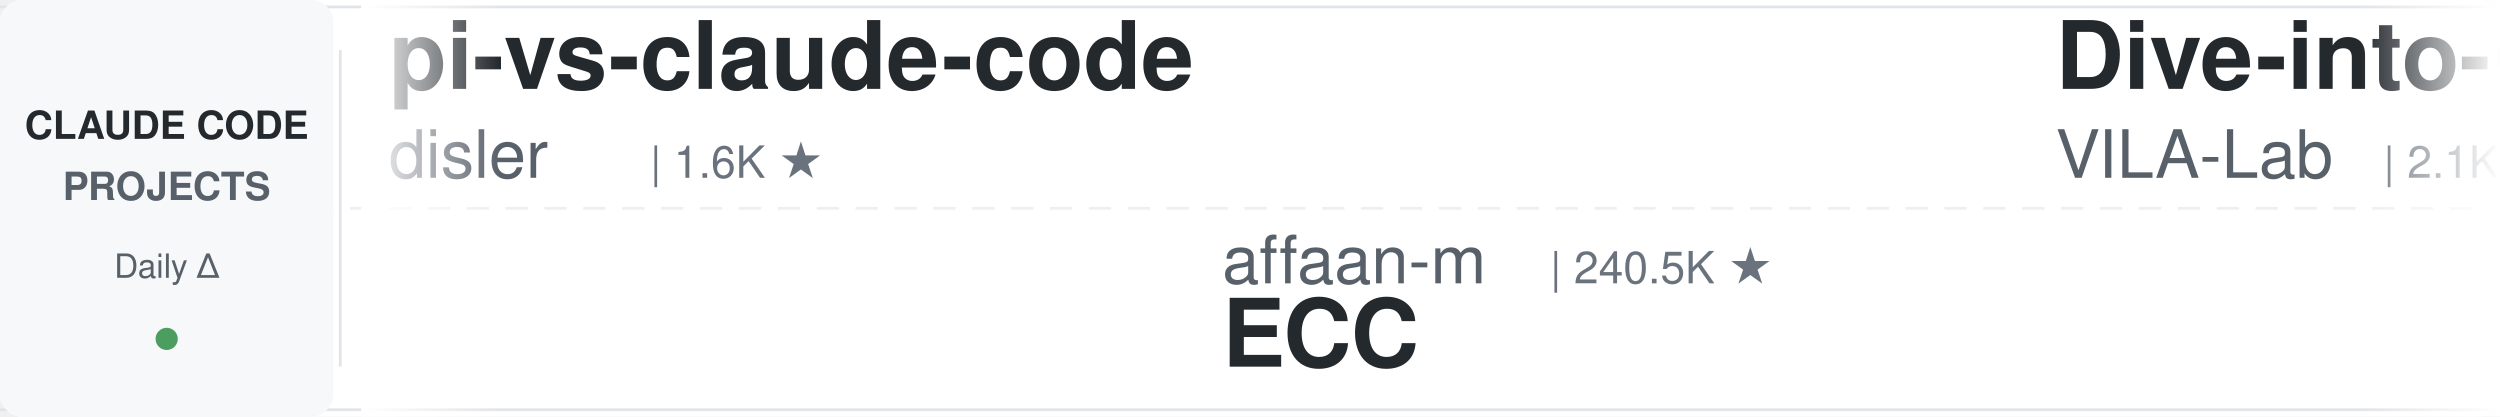
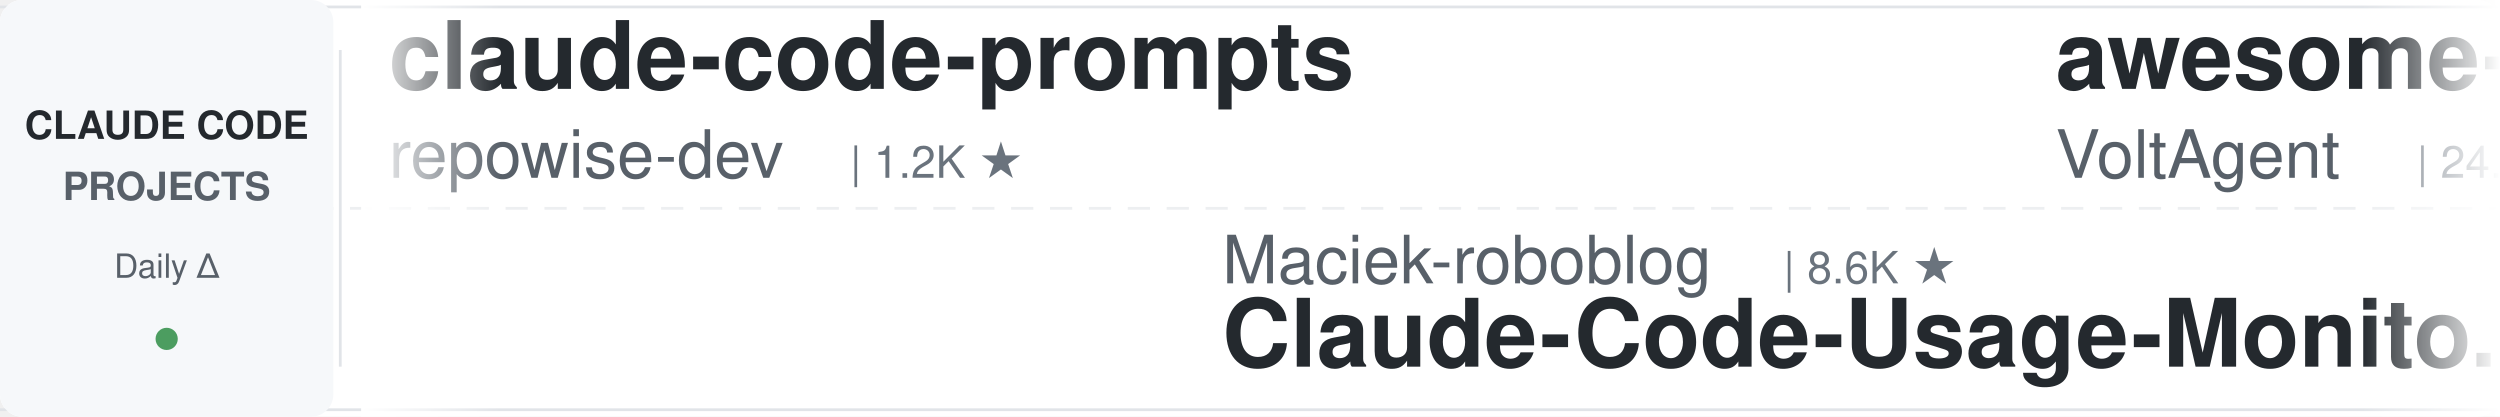
<svg xmlns="http://www.w3.org/2000/svg" width="900" height="150">
  <defs>
    <linearGradient id="leftFade" x1="0%" y1="0%" x2="100%" y2="0%">
      <stop offset="0%" style="stop-color:#ffffff;stop-opacity:1" />
      <stop offset="100%" style="stop-color:#ffffff;stop-opacity:0" />
    </linearGradient>
    <linearGradient id="rightFade" x1="0%" y1="0%" x2="100%" y2="0%">
      <stop offset="0%" style="stop-color:#ffffff;stop-opacity:0" />
      <stop offset="100%" style="stop-color:#ffffff;stop-opacity:1" />
    </linearGradient>
  </defs>
  <rect width="900" height="150" fill="#ffffff" rx="8" />
  <rect x="0" y="2" width="900" height="1" fill="#e1e4e8" />
  <rect x="0" y="147" width="900" height="1" fill="#e1e4e8" />
  <line x1="0" y1="75" x2="900" y2="75" stroke="#e1e4e8" stroke-width="1" stroke-dasharray="8 6" opacity="0.6" />
  <rect x="0" y="0" width="120" height="150" fill="#f6f8fa" rx="8" />
  <text x="60" y="50" font-family="-apple-system, BlinkMacSystemFont, 'Segoe UI', Helvetica, Arial, sans-serif" font-size="14" font-weight="600" fill="#24292e" text-anchor="middle">CLAUDE CODE</text>
  <text x="60" y="72" font-family="-apple-system, BlinkMacSystemFont, 'Segoe UI', Helvetica, Arial, sans-serif" font-size="14" font-weight="600" fill="#586069" text-anchor="middle">PROJECTS</text>
  <text x="60" y="100" font-family="-apple-system, BlinkMacSystemFont, 'Segoe UI', Helvetica, Arial, sans-serif" font-size="12" font-weight="500" fill="#586069" text-anchor="middle">Daily Δ</text>
  <circle cx="60" cy="122" r="4" fill="#22863a" opacity="0.8" />
  <rect x="122" y="18" width="1" height="114" fill="#e1e4e8" />
  <clipPath id="tickerClip">
    <rect x="130" y="0" width="770" height="150" />
  </clipPath>
  <g clip-path="url(#tickerClip)">
    <g id="tickerItems">
      <animateTransform attributeName="transform" attributeType="XML" type="translate" from="0 0" to="-3000 0" dur="54s" repeatCount="indefinite" />
      <g transform="translate(0, 0)">
-         <text x="140" y="32" font-family="-apple-system, BlinkMacSystemFont, 'Segoe UI', Helvetica, Arial, sans-serif" font-size="34" font-weight="600" fill="#24292e">pi-vs-claude-code</text>
-         <text x="140" y="64" font-family="-apple-system, BlinkMacSystemFont, 'Segoe UI', Helvetica, Arial, sans-serif" font-size="24" font-weight="400" fill="#586069">disler</text>
-         <text x="234" y="64" font-family="-apple-system, BlinkMacSystemFont, 'Segoe UI', Helvetica, Arial, sans-serif" font-size="16" font-weight="500" fill="#6a737d">| 1.6K ★</text>
+         <text x="140" y="32" font-family="-apple-system, BlinkMacSystemFont, 'Segoe UI', Helvetica, Arial, sans-serif" font-size="34" font-weight="600" fill="#24292e">claude-code-prompts</text>
+         <text x="140" y="64" font-family="-apple-system, BlinkMacSystemFont, 'Segoe UI', Helvetica, Arial, sans-serif" font-size="24" font-weight="400" fill="#586069">repowise-dev</text>
+         <text x="306" y="64" font-family="-apple-system, BlinkMacSystemFont, 'Segoe UI', Helvetica, Arial, sans-serif" font-size="16" font-weight="500" fill="#6a737d">| 1.2K ★</text>
      </g>
      <g transform="translate(300, 0)">
-         <text x="140" y="102" font-family="-apple-system, BlinkMacSystemFont, 'Segoe UI', Helvetica, Arial, sans-serif" font-size="24" font-weight="400" fill="#586069">affaan-m</text>
-         <text x="258" y="102" font-family="-apple-system, BlinkMacSystemFont, 'Segoe UI', Helvetica, Arial, sans-serif" font-size="16" font-weight="500" fill="#6a737d">| 240.5K ★</text>
-         <text x="140" y="132" font-family="-apple-system, BlinkMacSystemFont, 'Segoe UI', Helvetica, Arial, sans-serif" font-size="34" font-weight="600" fill="#24292e">ECC</text>
+         <text x="140" y="102" font-family="-apple-system, BlinkMacSystemFont, 'Segoe UI', Helvetica, Arial, sans-serif" font-size="24" font-weight="400" fill="#586069">Maciek-roboblog</text>
+         <text x="342" y="102" font-family="-apple-system, BlinkMacSystemFont, 'Segoe UI', Helvetica, Arial, sans-serif" font-size="16" font-weight="500" fill="#6a737d">| 8.6K ★</text>
+         <text x="140" y="132" font-family="-apple-system, BlinkMacSystemFont, 'Segoe UI', Helvetica, Arial, sans-serif" font-size="34" font-weight="600" fill="#24292e">Claude-Code-Usage-Monito...</text>
      </g>
      <g transform="translate(600, 0)">
-         <text x="140" y="32" font-family="-apple-system, BlinkMacSystemFont, 'Segoe UI', Helvetica, Arial, sans-serif" font-size="34" font-weight="600" fill="#24292e">Dive-into-Claude-Code</text>
-         <text x="140" y="64" font-family="-apple-system, BlinkMacSystemFont, 'Segoe UI', Helvetica, Arial, sans-serif" font-size="24" font-weight="400" fill="#586069">VILA-Lab</text>
-         <text x="258" y="64" font-family="-apple-system, BlinkMacSystemFont, 'Segoe UI', Helvetica, Arial, sans-serif" font-size="16" font-weight="500" fill="#6a737d">| 2.1K ★</text>
+         <text x="140" y="32" font-family="-apple-system, BlinkMacSystemFont, 'Segoe UI', Helvetica, Arial, sans-serif" font-size="34" font-weight="600" fill="#24292e">awesome-claude-code-suba...</text>
+         <text x="140" y="64" font-family="-apple-system, BlinkMacSystemFont, 'Segoe UI', Helvetica, Arial, sans-serif" font-size="24" font-weight="400" fill="#586069">VoltAgent</text>
+         <text x="270" y="64" font-family="-apple-system, BlinkMacSystemFont, 'Segoe UI', Helvetica, Arial, sans-serif" font-size="16" font-weight="500" fill="#6a737d">| 24.4K ★</text>
      </g>
      <g transform="translate(900, 0)">
-         <text x="140" y="102" font-family="-apple-system, BlinkMacSystemFont, 'Segoe UI', Helvetica, Arial, sans-serif" font-size="24" font-weight="400" fill="#586069">krusemediallc</text>
-         <text x="318" y="102" font-family="-apple-system, BlinkMacSystemFont, 'Segoe UI', Helvetica, Arial, sans-serif" font-size="16" font-weight="500" fill="#6a737d">| 1.2K ★</text>
-         <text x="140" y="132" font-family="-apple-system, BlinkMacSystemFont, 'Segoe UI', Helvetica, Arial, sans-serif" font-size="34" font-weight="600" fill="#24292e">arcads-claude-code</text>
+         <text x="140" y="102" font-family="-apple-system, BlinkMacSystemFont, 'Segoe UI', Helvetica, Arial, sans-serif" font-size="24" font-weight="400" fill="#586069">Piebald-AI</text>
+         <text x="282" y="102" font-family="-apple-system, BlinkMacSystemFont, 'Segoe UI', Helvetica, Arial, sans-serif" font-size="16" font-weight="500" fill="#6a737d">| 12.3K ★</text>
+         <text x="140" y="132" font-family="-apple-system, BlinkMacSystemFont, 'Segoe UI', Helvetica, Arial, sans-serif" font-size="34" font-weight="600" fill="#24292e">claude-code-system-promp...</text>
      </g>
      <g transform="translate(1200, 0)">
-         <text x="140" y="32" font-family="-apple-system, BlinkMacSystemFont, 'Segoe UI', Helvetica, Arial, sans-serif" font-size="34" font-weight="600" fill="#24292e">claude-code-router</text>
-         <text x="140" y="64" font-family="-apple-system, BlinkMacSystemFont, 'Segoe UI', Helvetica, Arial, sans-serif" font-size="24" font-weight="400" fill="#586069">musistudio</text>
-         <text x="282" y="64" font-family="-apple-system, BlinkMacSystemFont, 'Segoe UI', Helvetica, Arial, sans-serif" font-size="16" font-weight="500" fill="#6a737d">| 36.7K ★</text>
+         <text x="140" y="32" font-family="-apple-system, BlinkMacSystemFont, 'Segoe UI', Helvetica, Arial, sans-serif" font-size="34" font-weight="600" fill="#24292e">claude-code-plugins-plus...</text>
+         <text x="140" y="64" font-family="-apple-system, BlinkMacSystemFont, 'Segoe UI', Helvetica, Arial, sans-serif" font-size="24" font-weight="400" fill="#586069">jeremylongshore</text>
+         <text x="342" y="64" font-family="-apple-system, BlinkMacSystemFont, 'Segoe UI', Helvetica, Arial, sans-serif" font-size="16" font-weight="500" fill="#6a737d">| 2.6K ★</text>
      </g>
      <g transform="translate(1500, 0)">
-         <text x="140" y="102" font-family="-apple-system, BlinkMacSystemFont, 'Segoe UI', Helvetica, Arial, sans-serif" font-size="24" font-weight="400" fill="#586069">Cranot</text>
-         <text x="234" y="102" font-family="-apple-system, BlinkMacSystemFont, 'Segoe UI', Helvetica, Arial, sans-serif" font-size="16" font-weight="500" fill="#6a737d">| 2.9K ★</text>
-         <text x="140" y="132" font-family="-apple-system, BlinkMacSystemFont, 'Segoe UI', Helvetica, Arial, sans-serif" font-size="34" font-weight="600" fill="#24292e">claude-code-guide</text>
+         <text x="140" y="102" font-family="-apple-system, BlinkMacSystemFont, 'Segoe UI', Helvetica, Arial, sans-serif" font-size="24" font-weight="400" fill="#586069">shareAI-lab</text>
+         <text x="294" y="102" font-family="-apple-system, BlinkMacSystemFont, 'Segoe UI', Helvetica, Arial, sans-serif" font-size="16" font-weight="500" fill="#6a737d">| 74.4K ★</text>
+         <text x="140" y="132" font-family="-apple-system, BlinkMacSystemFont, 'Segoe UI', Helvetica, Arial, sans-serif" font-size="34" font-weight="600" fill="#24292e">learn-claude-code</text>
      </g>
      <g transform="translate(1800, 0)">
-         <text x="140" y="32" font-family="-apple-system, BlinkMacSystemFont, 'Segoe UI', Helvetica, Arial, sans-serif" font-size="34" font-weight="600" fill="#24292e">claude-code-source</text>
-         <text x="140" y="64" font-family="-apple-system, BlinkMacSystemFont, 'Segoe UI', Helvetica, Arial, sans-serif" font-size="24" font-weight="400" fill="#586069">AprilNEA</text>
-         <text x="258" y="64" font-family="-apple-system, BlinkMacSystemFont, 'Segoe UI', Helvetica, Arial, sans-serif" font-size="16" font-weight="500" fill="#6a737d">| 390 ★</text>
+         <text x="140" y="32" font-family="-apple-system, BlinkMacSystemFont, 'Segoe UI', Helvetica, Arial, sans-serif" font-size="34" font-weight="600" fill="#24292e">Claude-Code-Source-Study</text>
+         <text x="140" y="64" font-family="-apple-system, BlinkMacSystemFont, 'Segoe UI', Helvetica, Arial, sans-serif" font-size="24" font-weight="400" fill="#586069">luyao618</text>
+         <text x="258" y="64" font-family="-apple-system, BlinkMacSystemFont, 'Segoe UI', Helvetica, Arial, sans-serif" font-size="16" font-weight="500" fill="#6a737d">| 1.7K ★</text>
      </g>
      <g transform="translate(2100, 0)">
-         <text x="140" y="102" font-family="-apple-system, BlinkMacSystemFont, 'Segoe UI', Helvetica, Arial, sans-serif" font-size="24" font-weight="400" fill="#586069">jqueryscript</text>
-         <text x="306" y="102" font-family="-apple-system, BlinkMacSystemFont, 'Segoe UI', Helvetica, Arial, sans-serif" font-size="16" font-weight="500" fill="#6a737d">| 501 ★</text>
-         <text x="140" y="132" font-family="-apple-system, BlinkMacSystemFont, 'Segoe UI', Helvetica, Arial, sans-serif" font-size="34" font-weight="600" fill="#24292e">awesome-claude-code</text>
+         <text x="140" y="102" font-family="-apple-system, BlinkMacSystemFont, 'Segoe UI', Helvetica, Arial, sans-serif" font-size="24" font-weight="400" fill="#586069">oboard</text>
+         <text x="234" y="102" font-family="-apple-system, BlinkMacSystemFont, 'Segoe UI', Helvetica, Arial, sans-serif" font-size="16" font-weight="500" fill="#6a737d">| 3.3K ★</text>
+         <text x="140" y="132" font-family="-apple-system, BlinkMacSystemFont, 'Segoe UI', Helvetica, Arial, sans-serif" font-size="34" font-weight="600" fill="#24292e">claude-code-rev</text>
      </g>
      <g transform="translate(2400, 0)">
-         <text x="140" y="32" font-family="-apple-system, BlinkMacSystemFont, 'Segoe UI', Helvetica, Arial, sans-serif" font-size="34" font-weight="600" fill="#24292e">claude-code-showcase</text>
-         <text x="140" y="64" font-family="-apple-system, BlinkMacSystemFont, 'Segoe UI', Helvetica, Arial, sans-serif" font-size="24" font-weight="400" fill="#586069">ChrisWiles</text>
-         <text x="282" y="64" font-family="-apple-system, BlinkMacSystemFont, 'Segoe UI', Helvetica, Arial, sans-serif" font-size="16" font-weight="500" fill="#6a737d">| 6.0K ★</text>
+         <text x="140" y="32" font-family="-apple-system, BlinkMacSystemFont, 'Segoe UI', Helvetica, Arial, sans-serif" font-size="34" font-weight="600" fill="#24292e">edmunds-claude-code</text>
+         <text x="140" y="64" font-family="-apple-system, BlinkMacSystemFont, 'Segoe UI', Helvetica, Arial, sans-serif" font-size="24" font-weight="400" fill="#586069">edmund-io</text>
+         <text x="270" y="64" font-family="-apple-system, BlinkMacSystemFont, 'Segoe UI', Helvetica, Arial, sans-serif" font-size="16" font-weight="500" fill="#6a737d">| 1.5K ★</text>
      </g>
      <g transform="translate(2700, 0)">
-         <text x="140" y="102" font-family="-apple-system, BlinkMacSystemFont, 'Segoe UI', Helvetica, Arial, sans-serif" font-size="24" font-weight="400" fill="#586069">repowise-dev</text>
-         <text x="306" y="102" font-family="-apple-system, BlinkMacSystemFont, 'Segoe UI', Helvetica, Arial, sans-serif" font-size="16" font-weight="500" fill="#6a737d">| 1.2K ★</text>
-         <text x="140" y="132" font-family="-apple-system, BlinkMacSystemFont, 'Segoe UI', Helvetica, Arial, sans-serif" font-size="34" font-weight="600" fill="#24292e">claude-code-prompts</text>
+         <text x="140" y="102" font-family="-apple-system, BlinkMacSystemFont, 'Segoe UI', Helvetica, Arial, sans-serif" font-size="24" font-weight="400" fill="#586069">AICoderTudou</text>
+         <text x="306" y="102" font-family="-apple-system, BlinkMacSystemFont, 'Segoe UI', Helvetica, Arial, sans-serif" font-size="16" font-weight="500" fill="#6a737d">| 496 ★</text>
+         <text x="140" y="132" font-family="-apple-system, BlinkMacSystemFont, 'Segoe UI', Helvetica, Arial, sans-serif" font-size="34" font-weight="600" fill="#24292e">claude-code-tudou</text>
      </g>
      <g transform="translate(3000, 0)">
-         <text x="140" y="32" font-family="-apple-system, BlinkMacSystemFont, 'Segoe UI', Helvetica, Arial, sans-serif" font-size="34" font-weight="600" fill="#24292e">pi-vs-claude-code</text>
-         <text x="140" y="64" font-family="-apple-system, BlinkMacSystemFont, 'Segoe UI', Helvetica, Arial, sans-serif" font-size="24" font-weight="400" fill="#586069">disler</text>
-         <text x="234" y="64" font-family="-apple-system, BlinkMacSystemFont, 'Segoe UI', Helvetica, Arial, sans-serif" font-size="16" font-weight="500" fill="#6a737d">| 1.6K ★</text>
+         <text x="140" y="32" font-family="-apple-system, BlinkMacSystemFont, 'Segoe UI', Helvetica, Arial, sans-serif" font-size="34" font-weight="600" fill="#24292e">claude-code-prompts</text>
+         <text x="140" y="64" font-family="-apple-system, BlinkMacSystemFont, 'Segoe UI', Helvetica, Arial, sans-serif" font-size="24" font-weight="400" fill="#586069">repowise-dev</text>
+         <text x="306" y="64" font-family="-apple-system, BlinkMacSystemFont, 'Segoe UI', Helvetica, Arial, sans-serif" font-size="16" font-weight="500" fill="#6a737d">| 1.2K ★</text>
      </g>
      <g transform="translate(3300, 0)">
-         <text x="140" y="102" font-family="-apple-system, BlinkMacSystemFont, 'Segoe UI', Helvetica, Arial, sans-serif" font-size="24" font-weight="400" fill="#586069">affaan-m</text>
-         <text x="258" y="102" font-family="-apple-system, BlinkMacSystemFont, 'Segoe UI', Helvetica, Arial, sans-serif" font-size="16" font-weight="500" fill="#6a737d">| 240.5K ★</text>
-         <text x="140" y="132" font-family="-apple-system, BlinkMacSystemFont, 'Segoe UI', Helvetica, Arial, sans-serif" font-size="34" font-weight="600" fill="#24292e">ECC</text>
+         <text x="140" y="102" font-family="-apple-system, BlinkMacSystemFont, 'Segoe UI', Helvetica, Arial, sans-serif" font-size="24" font-weight="400" fill="#586069">Maciek-roboblog</text>
+         <text x="342" y="102" font-family="-apple-system, BlinkMacSystemFont, 'Segoe UI', Helvetica, Arial, sans-serif" font-size="16" font-weight="500" fill="#6a737d">| 8.6K ★</text>
+         <text x="140" y="132" font-family="-apple-system, BlinkMacSystemFont, 'Segoe UI', Helvetica, Arial, sans-serif" font-size="34" font-weight="600" fill="#24292e">Claude-Code-Usage-Monito...</text>
      </g>
      <g transform="translate(3600, 0)">
-         <text x="140" y="32" font-family="-apple-system, BlinkMacSystemFont, 'Segoe UI', Helvetica, Arial, sans-serif" font-size="34" font-weight="600" fill="#24292e">Dive-into-Claude-Code</text>
-         <text x="140" y="64" font-family="-apple-system, BlinkMacSystemFont, 'Segoe UI', Helvetica, Arial, sans-serif" font-size="24" font-weight="400" fill="#586069">VILA-Lab</text>
-         <text x="258" y="64" font-family="-apple-system, BlinkMacSystemFont, 'Segoe UI', Helvetica, Arial, sans-serif" font-size="16" font-weight="500" fill="#6a737d">| 2.1K ★</text>
+         <text x="140" y="32" font-family="-apple-system, BlinkMacSystemFont, 'Segoe UI', Helvetica, Arial, sans-serif" font-size="34" font-weight="600" fill="#24292e">awesome-claude-code-suba...</text>
+         <text x="140" y="64" font-family="-apple-system, BlinkMacSystemFont, 'Segoe UI', Helvetica, Arial, sans-serif" font-size="24" font-weight="400" fill="#586069">VoltAgent</text>
+         <text x="270" y="64" font-family="-apple-system, BlinkMacSystemFont, 'Segoe UI', Helvetica, Arial, sans-serif" font-size="16" font-weight="500" fill="#6a737d">| 24.4K ★</text>
      </g>
      <g transform="translate(3900, 0)">
-         <text x="140" y="102" font-family="-apple-system, BlinkMacSystemFont, 'Segoe UI', Helvetica, Arial, sans-serif" font-size="24" font-weight="400" fill="#586069">krusemediallc</text>
-         <text x="318" y="102" font-family="-apple-system, BlinkMacSystemFont, 'Segoe UI', Helvetica, Arial, sans-serif" font-size="16" font-weight="500" fill="#6a737d">| 1.2K ★</text>
-         <text x="140" y="132" font-family="-apple-system, BlinkMacSystemFont, 'Segoe UI', Helvetica, Arial, sans-serif" font-size="34" font-weight="600" fill="#24292e">arcads-claude-code</text>
+         <text x="140" y="102" font-family="-apple-system, BlinkMacSystemFont, 'Segoe UI', Helvetica, Arial, sans-serif" font-size="24" font-weight="400" fill="#586069">Piebald-AI</text>
+         <text x="282" y="102" font-family="-apple-system, BlinkMacSystemFont, 'Segoe UI', Helvetica, Arial, sans-serif" font-size="16" font-weight="500" fill="#6a737d">| 12.3K ★</text>
+         <text x="140" y="132" font-family="-apple-system, BlinkMacSystemFont, 'Segoe UI', Helvetica, Arial, sans-serif" font-size="34" font-weight="600" fill="#24292e">claude-code-system-promp...</text>
      </g>
    </g>
  </g>
  <rect x="130" y="0" width="50" height="150" fill="url(#leftFade)" />
  <rect x="850" y="0" width="50" height="150" fill="url(#rightFade)" />
</svg>
